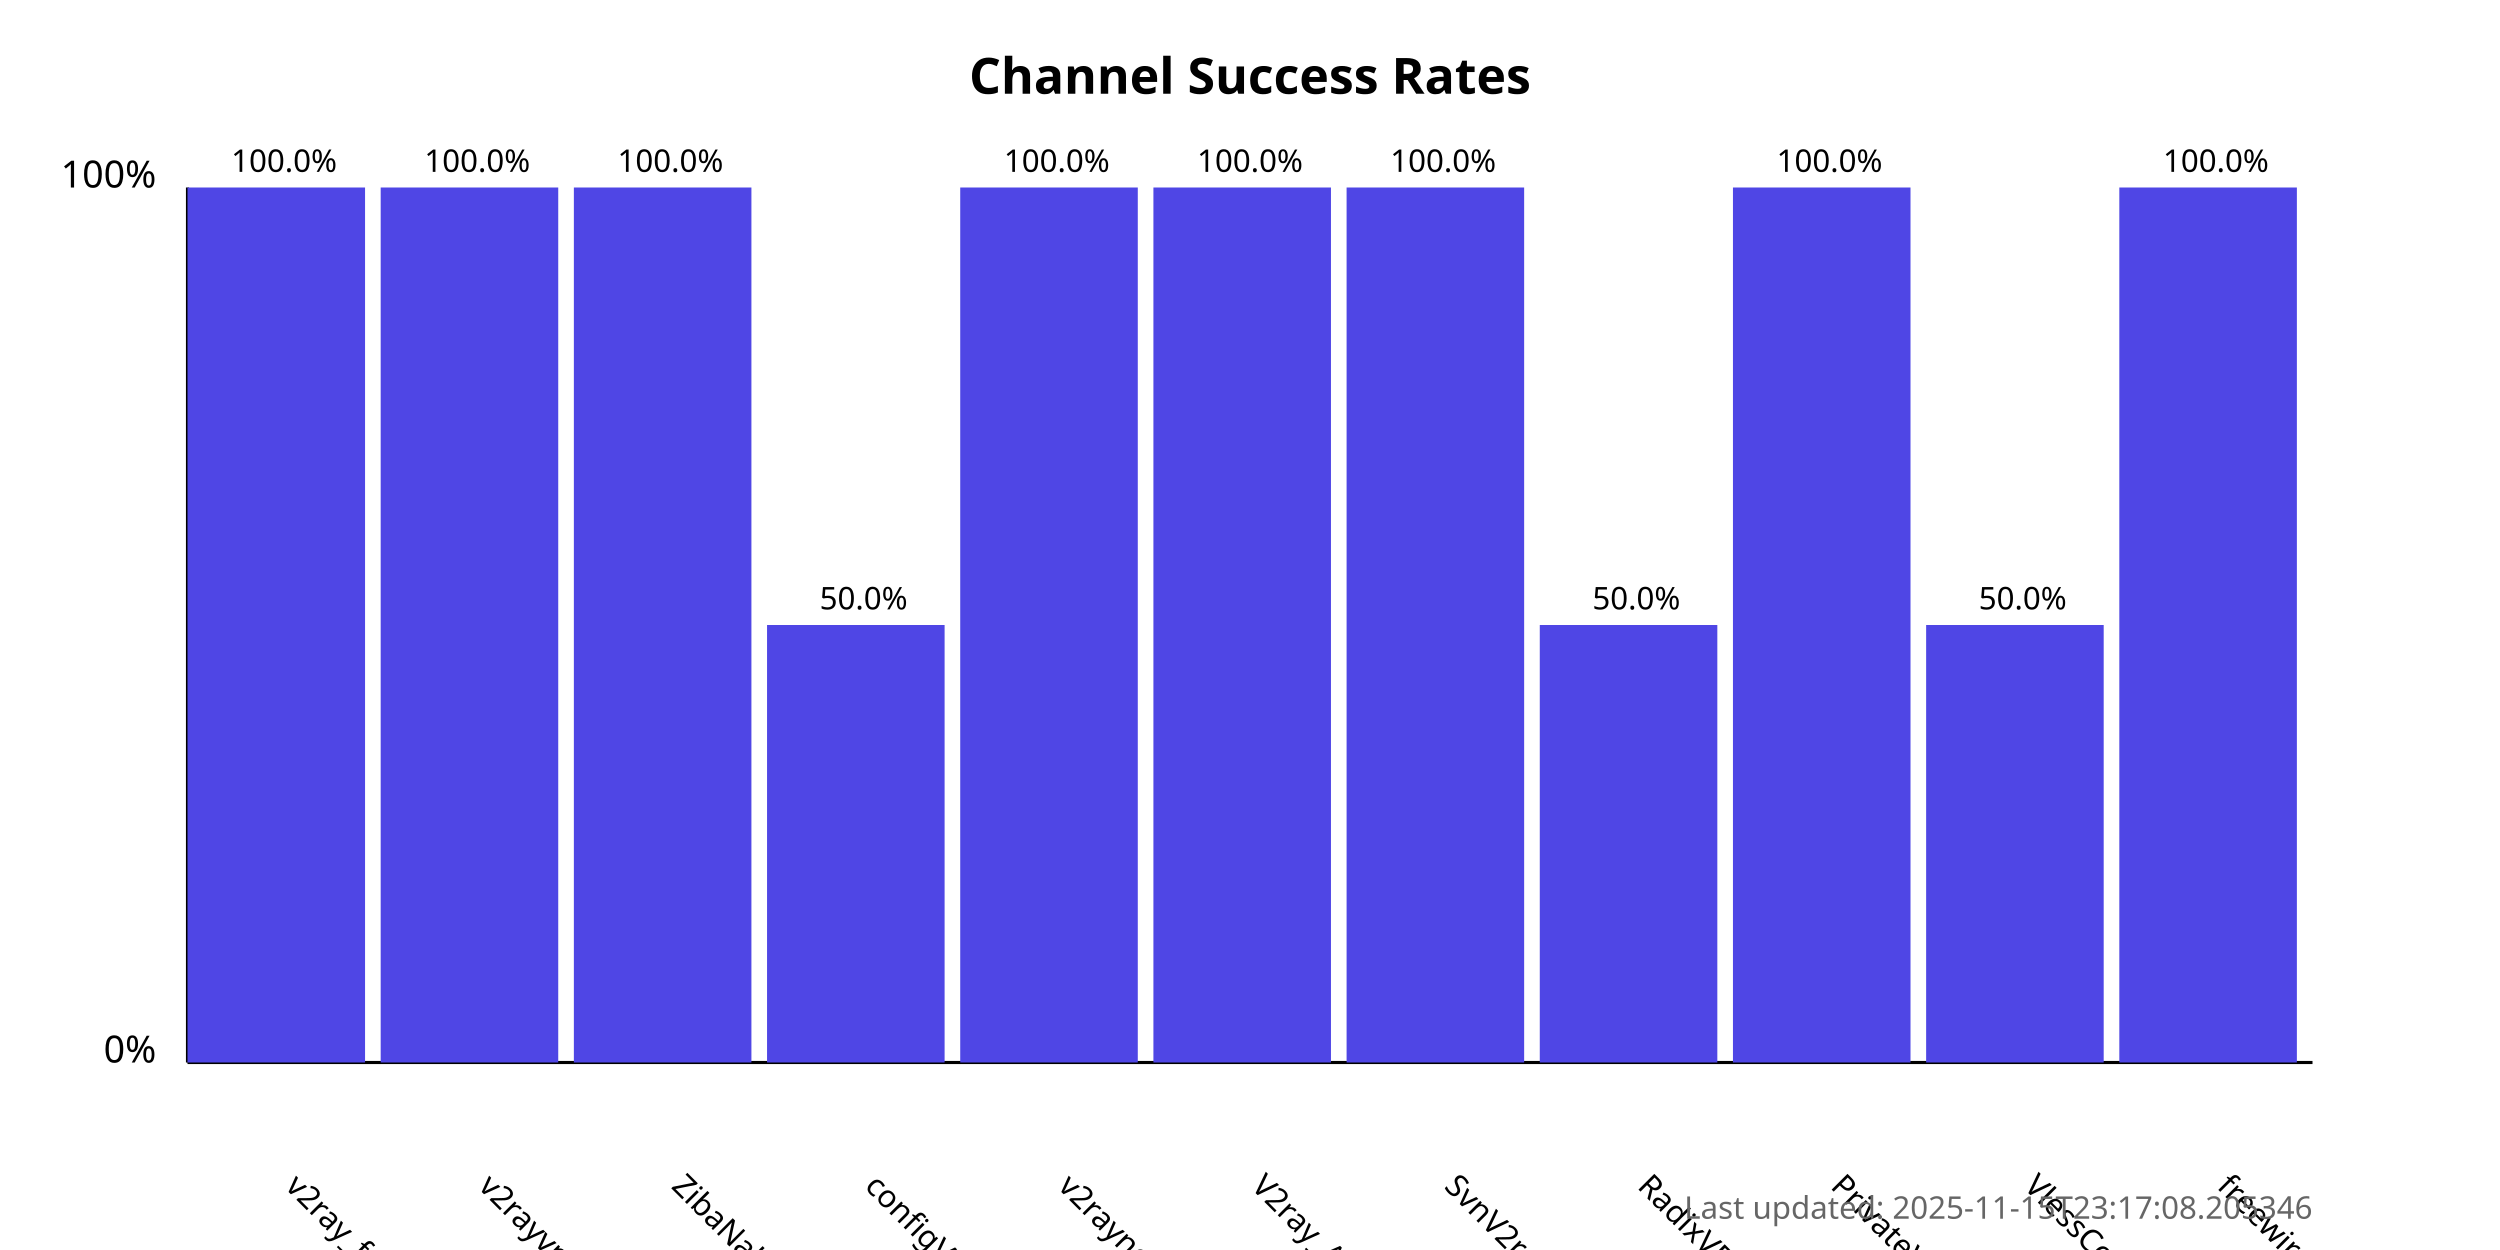
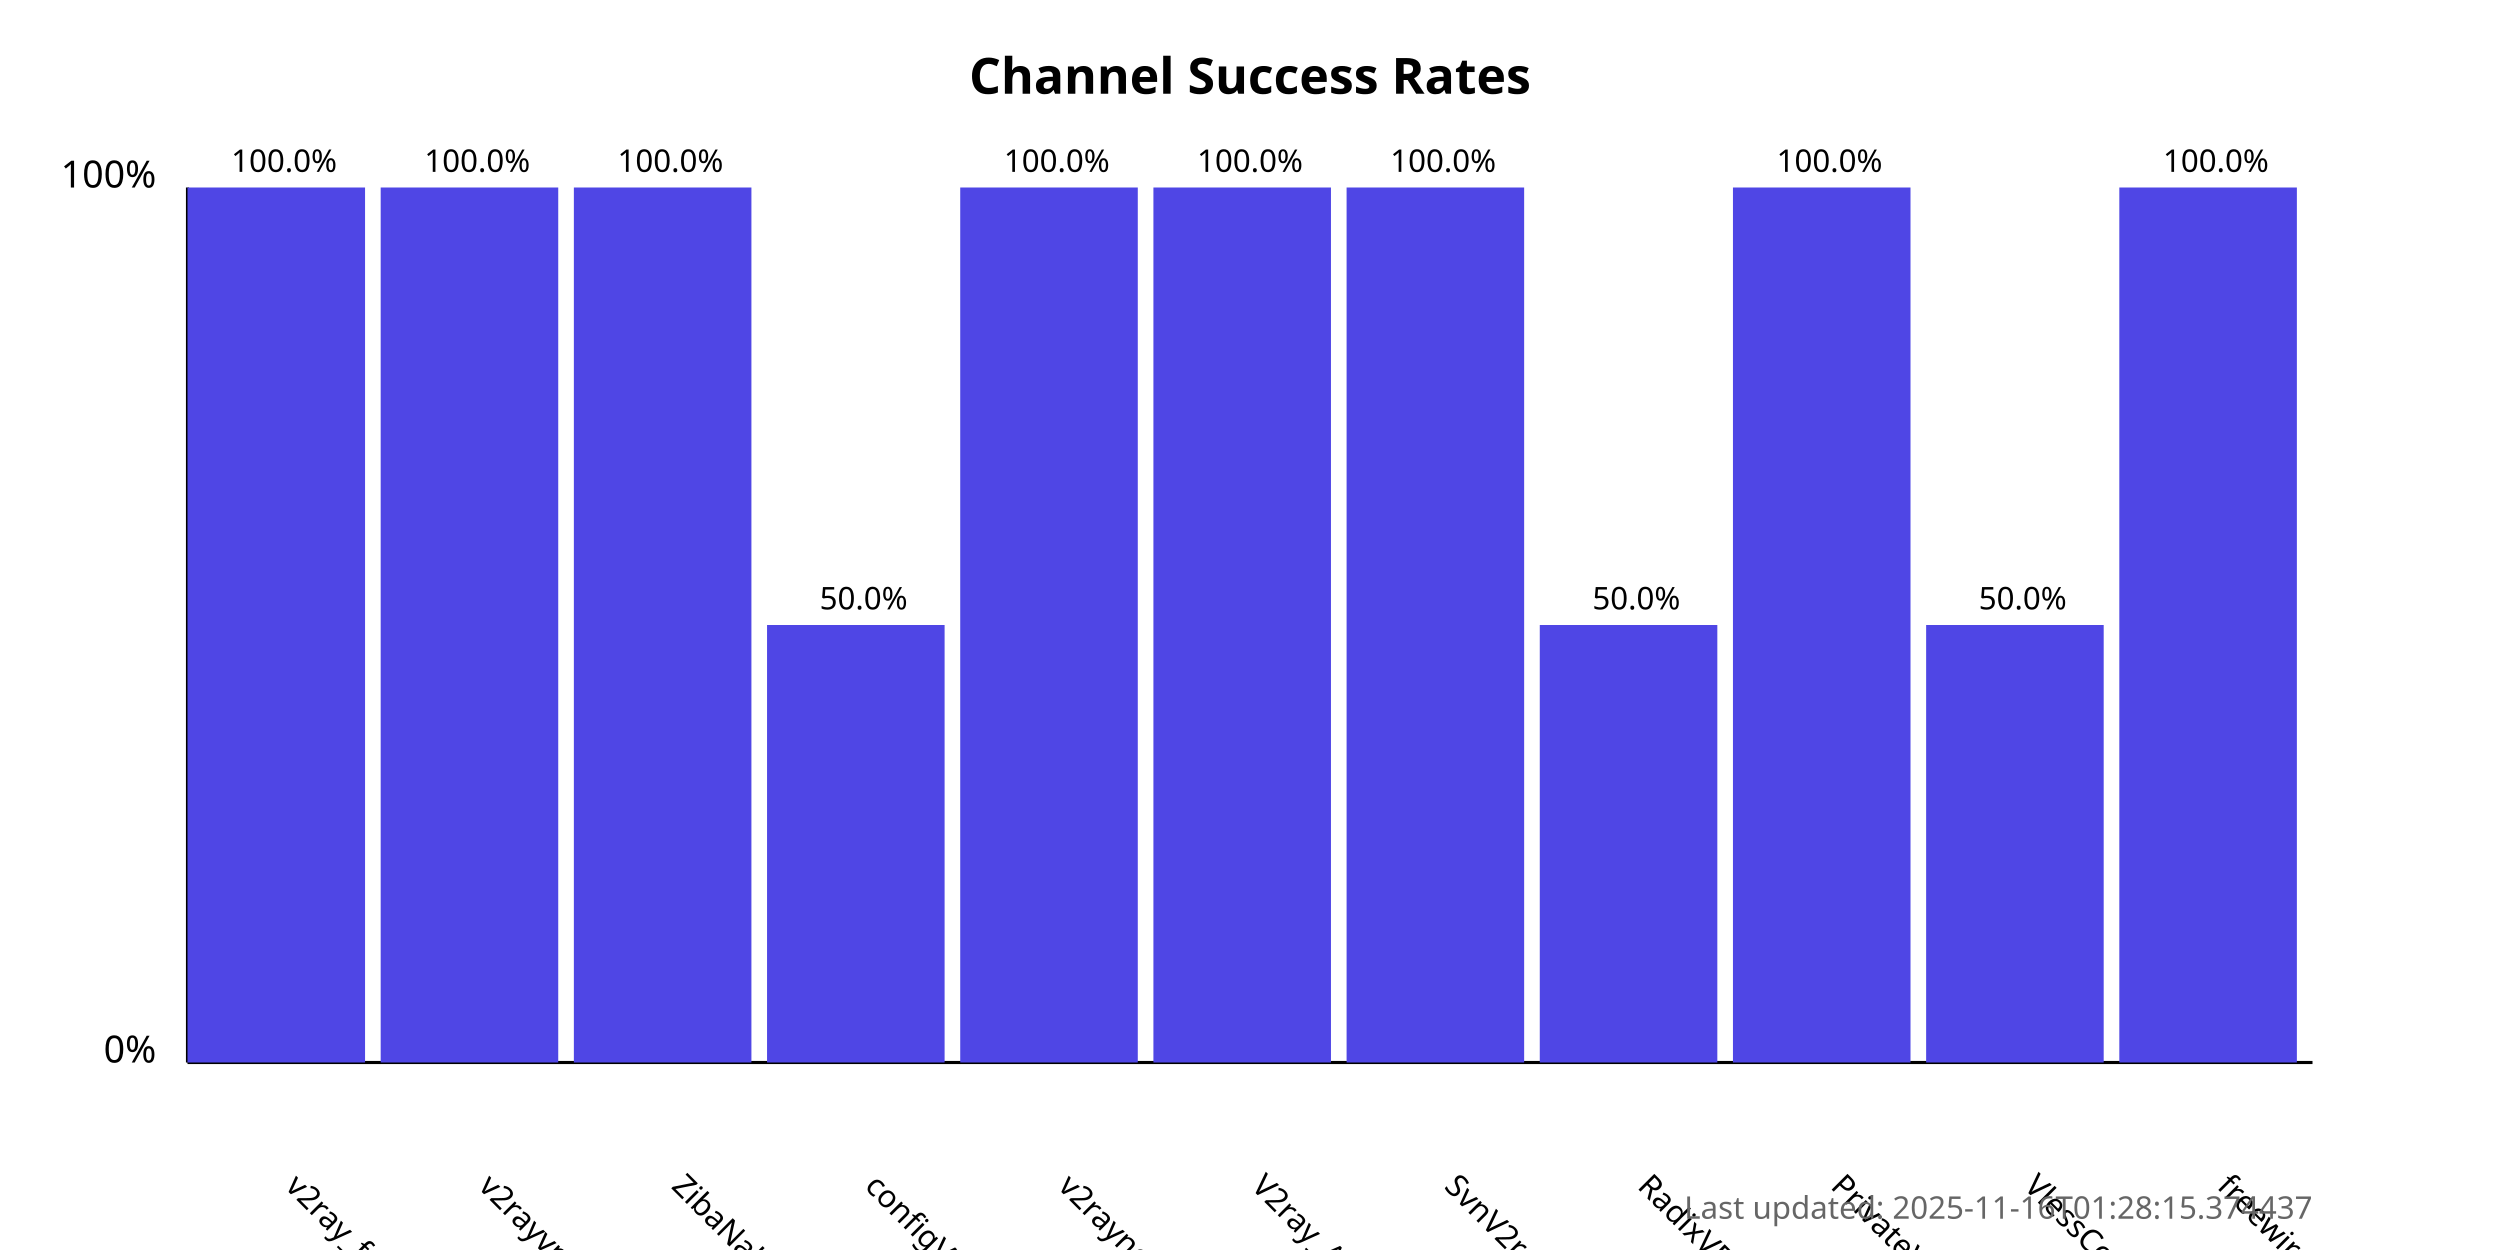
<svg xmlns="http://www.w3.org/2000/svg" width="800" height="400">
  <style>
            .chart-title { font: bold 16px sans-serif; }
            .axis-label { font: 12px sans-serif; }
            .tick-label { font: 10px sans-serif; }
            .bar { fill: #4f46e5; }
            .bar:hover { fill: #6366f1; }
            .timestamp { font: 10px sans-serif; fill: #666; }
        </style>
  <text x="400.0" y="30" text-anchor="middle" class="chart-title">
            Channel Success Rates
        </text>
  <line x1="60" y1="340" x2="60" y2="60" stroke="black" stroke-width="1" />
  <line x1="60" y1="340" x2="740" y2="340" stroke="black" stroke-width="1" />
  <text x="50" y="340" text-anchor="end" class="axis-label">0%</text>
  <text x="50" y="60" text-anchor="end" class="axis-label">100%</text>
  <g>
    <rect x="60" y="60.0" width="56.818" height="280.0" class="bar" />
    <text x="90.909" y="380" transform="rotate(45, 90.90909, 380)" text-anchor="start" class="tick-label">
                v2ray_free_conf
            </text>
    <text x="90.909" y="55.0" text-anchor="middle" class="tick-label">
                100.0%
            </text>
  </g>
  <g>
    <rect x="121.818" y="60.0" width="56.818" height="280.0" class="bar" />
    <text x="152.727" y="380" transform="rotate(45, 152.7273, 380)" text-anchor="start" class="tick-label">
                v2rayvpno
            </text>
    <text x="152.727" y="55.0" text-anchor="middle" class="tick-label">
                100.0%
            </text>
  </g>
  <g>
    <rect x="183.636" y="60.0" width="56.818" height="280.0" class="bar" />
    <text x="214.545" y="380" transform="rotate(45, 214.5455, 380)" text-anchor="start" class="tick-label">
                ZibaNabz
            </text>
    <text x="214.545" y="55.0" text-anchor="middle" class="tick-label">
                100.0%
            </text>
  </g>
  <g>
    <rect x="245.455" y="200.0" width="56.818" height="140.0" class="bar" />
    <text x="276.364" y="380" transform="rotate(45, 276.3636, 380)" text-anchor="start" class="tick-label">
                configV2rayForFree
            </text>
    <text x="276.364" y="195.0" text-anchor="middle" class="tick-label">
                50.0%
            </text>
  </g>
  <g>
    <rect x="307.273" y="60.0" width="56.818" height="280.0" class="bar" />
    <text x="338.182" y="380" transform="rotate(45, 338.1818, 380)" text-anchor="start" class="tick-label">
                v2rayngvpn
            </text>
    <text x="338.182" y="55.0" text-anchor="middle" class="tick-label">
                100.0%
            </text>
  </g>
  <g>
    <rect x="369.091" y="60.0" width="56.818" height="280.0" class="bar" />
    <text x="400.0" y="380" transform="rotate(45, 400.0, 380)" text-anchor="start" class="tick-label">
                V2ray_Alpha
            </text>
    <text x="400.0" y="55.0" text-anchor="middle" class="tick-label">
                100.0%
            </text>
  </g>
  <g>
    <rect x="430.909" y="60.0" width="56.818" height="280.0" class="bar" />
    <text x="461.818" y="380" transform="rotate(45, 461.8182, 380)" text-anchor="start" class="tick-label">
                SvnV2ray
            </text>
    <text x="461.818" y="55.0" text-anchor="middle" class="tick-label">
                100.0%
            </text>
  </g>
  <g>
    <rect x="492.727" y="200.0" width="56.818" height="140.0" class="bar" />
    <text x="523.636" y="380" transform="rotate(45, 523.6364, 380)" text-anchor="start" class="tick-label">
                RadixVPN
            </text>
    <text x="523.636" y="195.0" text-anchor="middle" class="tick-label">
                50.0%
            </text>
  </g>
  <g>
    <rect x="554.545" y="60.0" width="56.818" height="280.0" class="bar" />
    <text x="585.455" y="380" transform="rotate(45, 585.4545, 380)" text-anchor="start" class="tick-label">
                PrivateVPNs
            </text>
    <text x="585.455" y="55.0" text-anchor="middle" class="tick-label">
                100.0%
            </text>
  </g>
  <g>
    <rect x="616.364" y="200.0" width="56.818" height="140.0" class="bar" />
    <text x="647.273" y="380" transform="rotate(45, 647.2727, 380)" text-anchor="start" class="tick-label">
                VlessConfig
            </text>
    <text x="647.273" y="195.0" text-anchor="middle" class="tick-label">
                50.0%
            </text>
  </g>
  <g>
    <rect x="678.182" y="60.0" width="56.818" height="280.0" class="bar" />
    <text x="709.091" y="380" transform="rotate(45, 709.0909, 380)" text-anchor="start" class="tick-label">
                freewireguard
            </text>
    <text x="709.091" y="55.0" text-anchor="middle" class="tick-label">
                100.0%
            </text>
  </g>
  <text x="740" y="390" text-anchor="end" class="timestamp">
-             Last updated: 2025-11-15T23:17:08.205346
+             Last updated: 2025-11-16T01:28:15.374437
        </text>
</svg>
